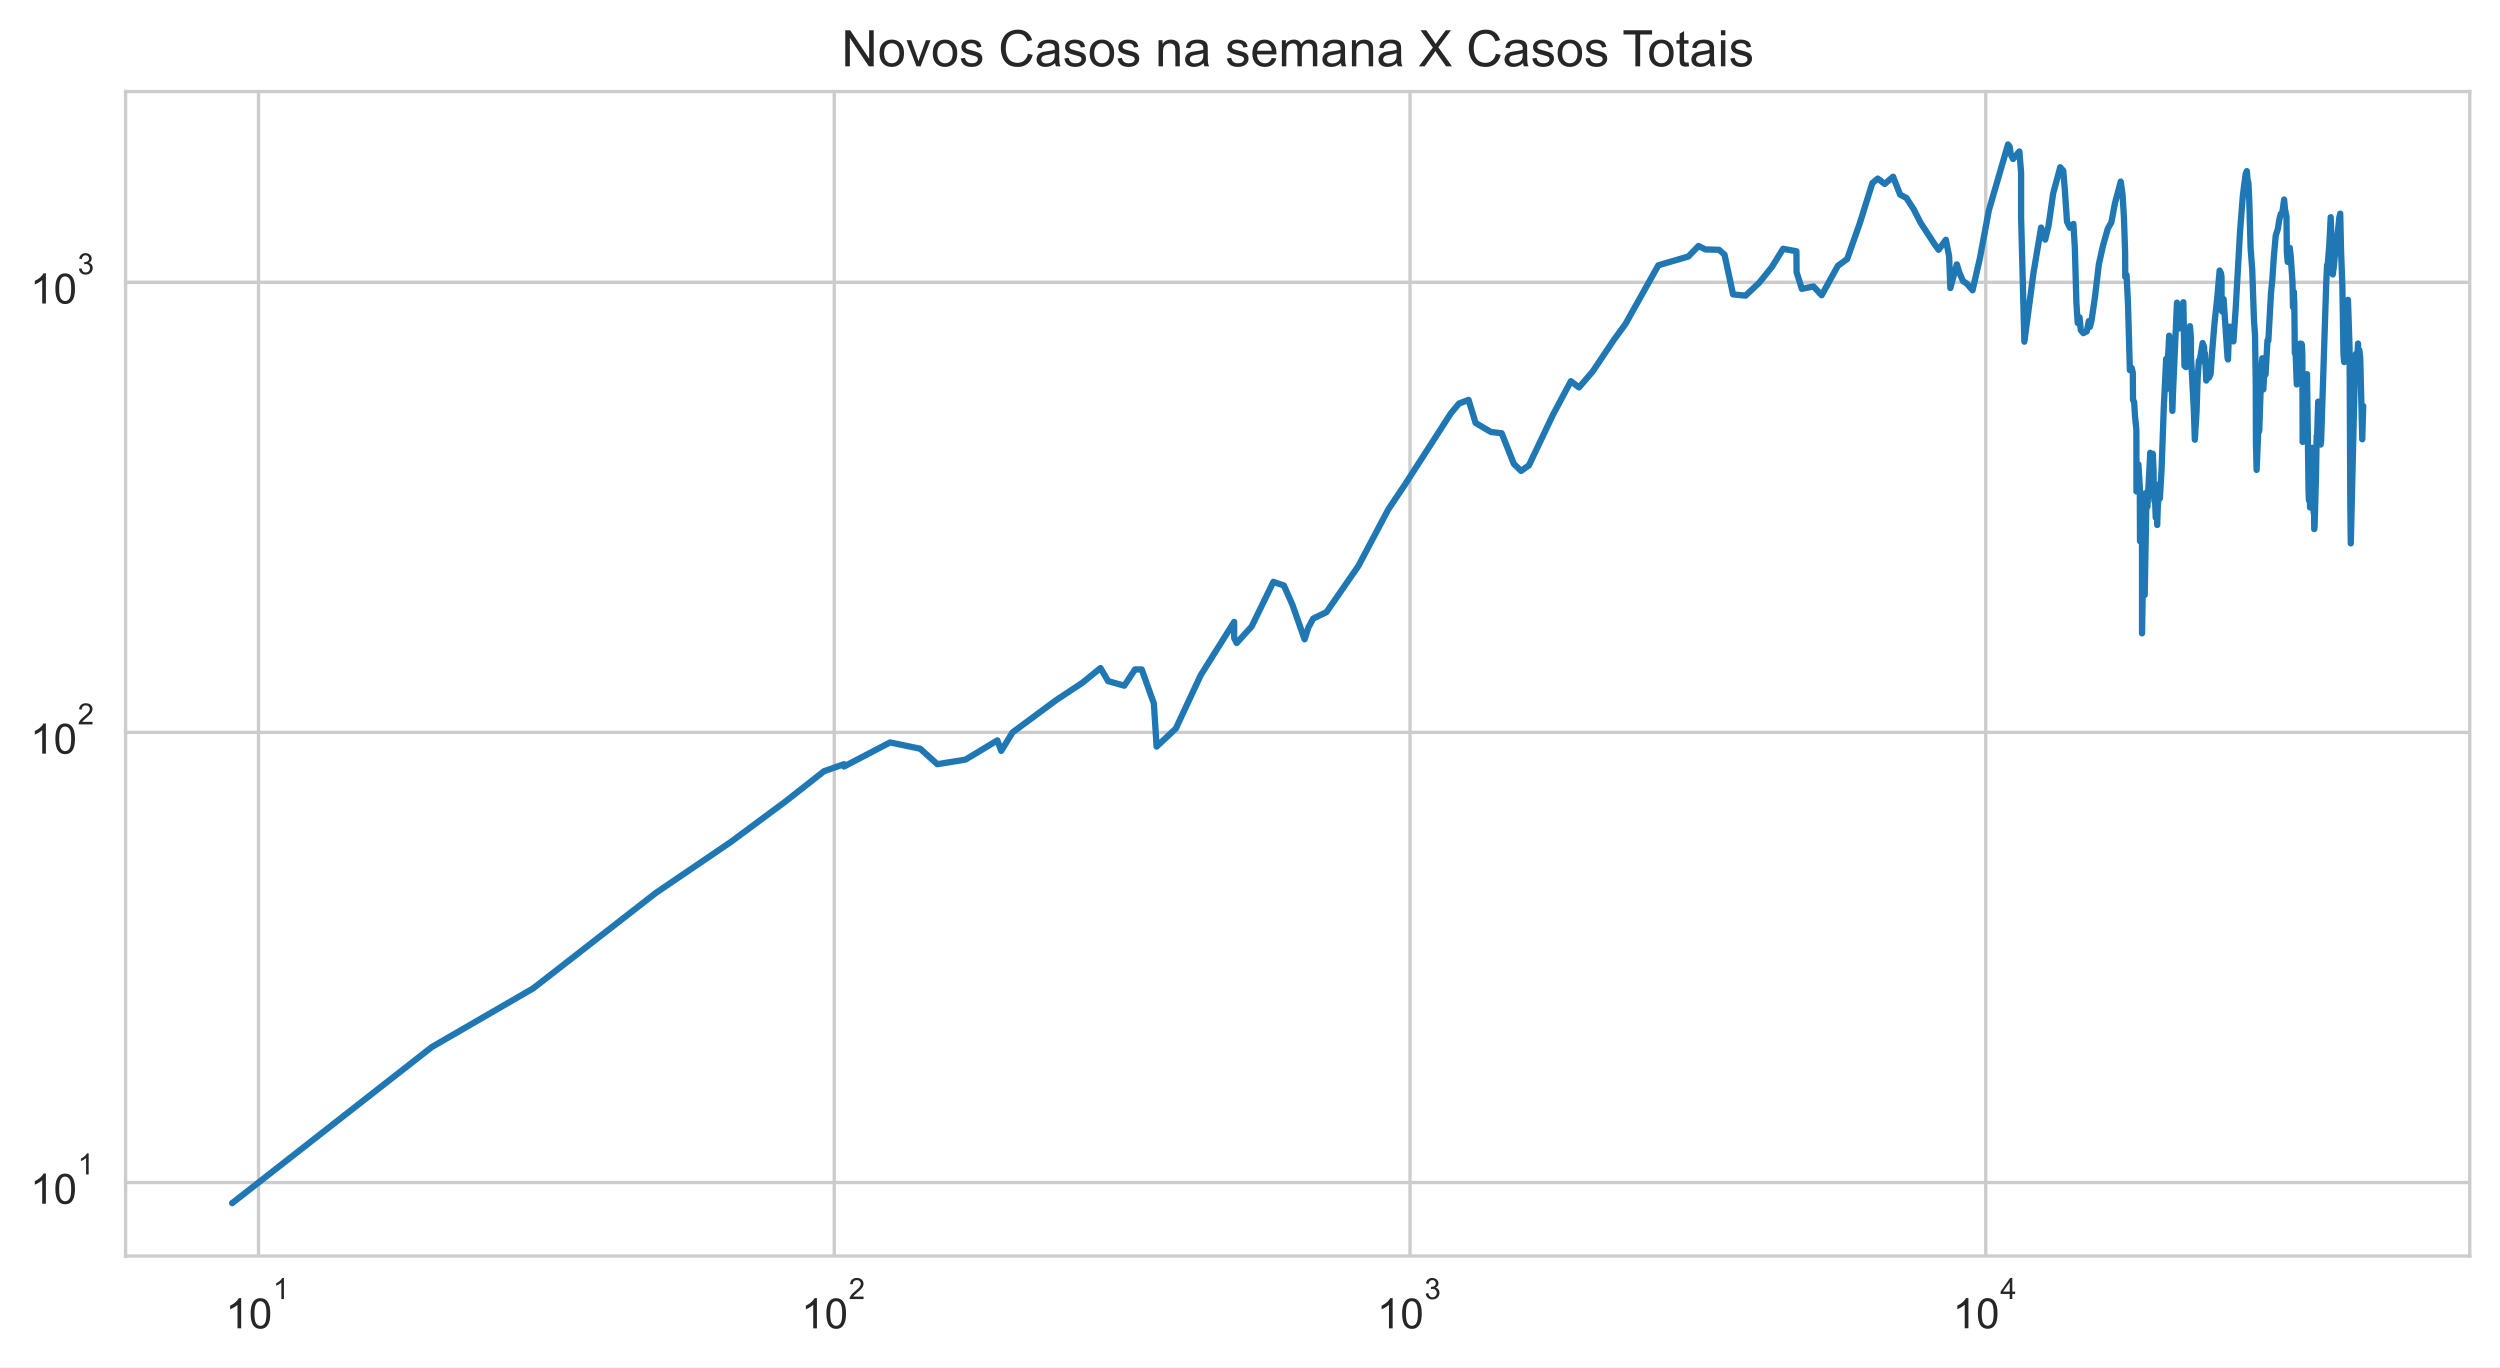
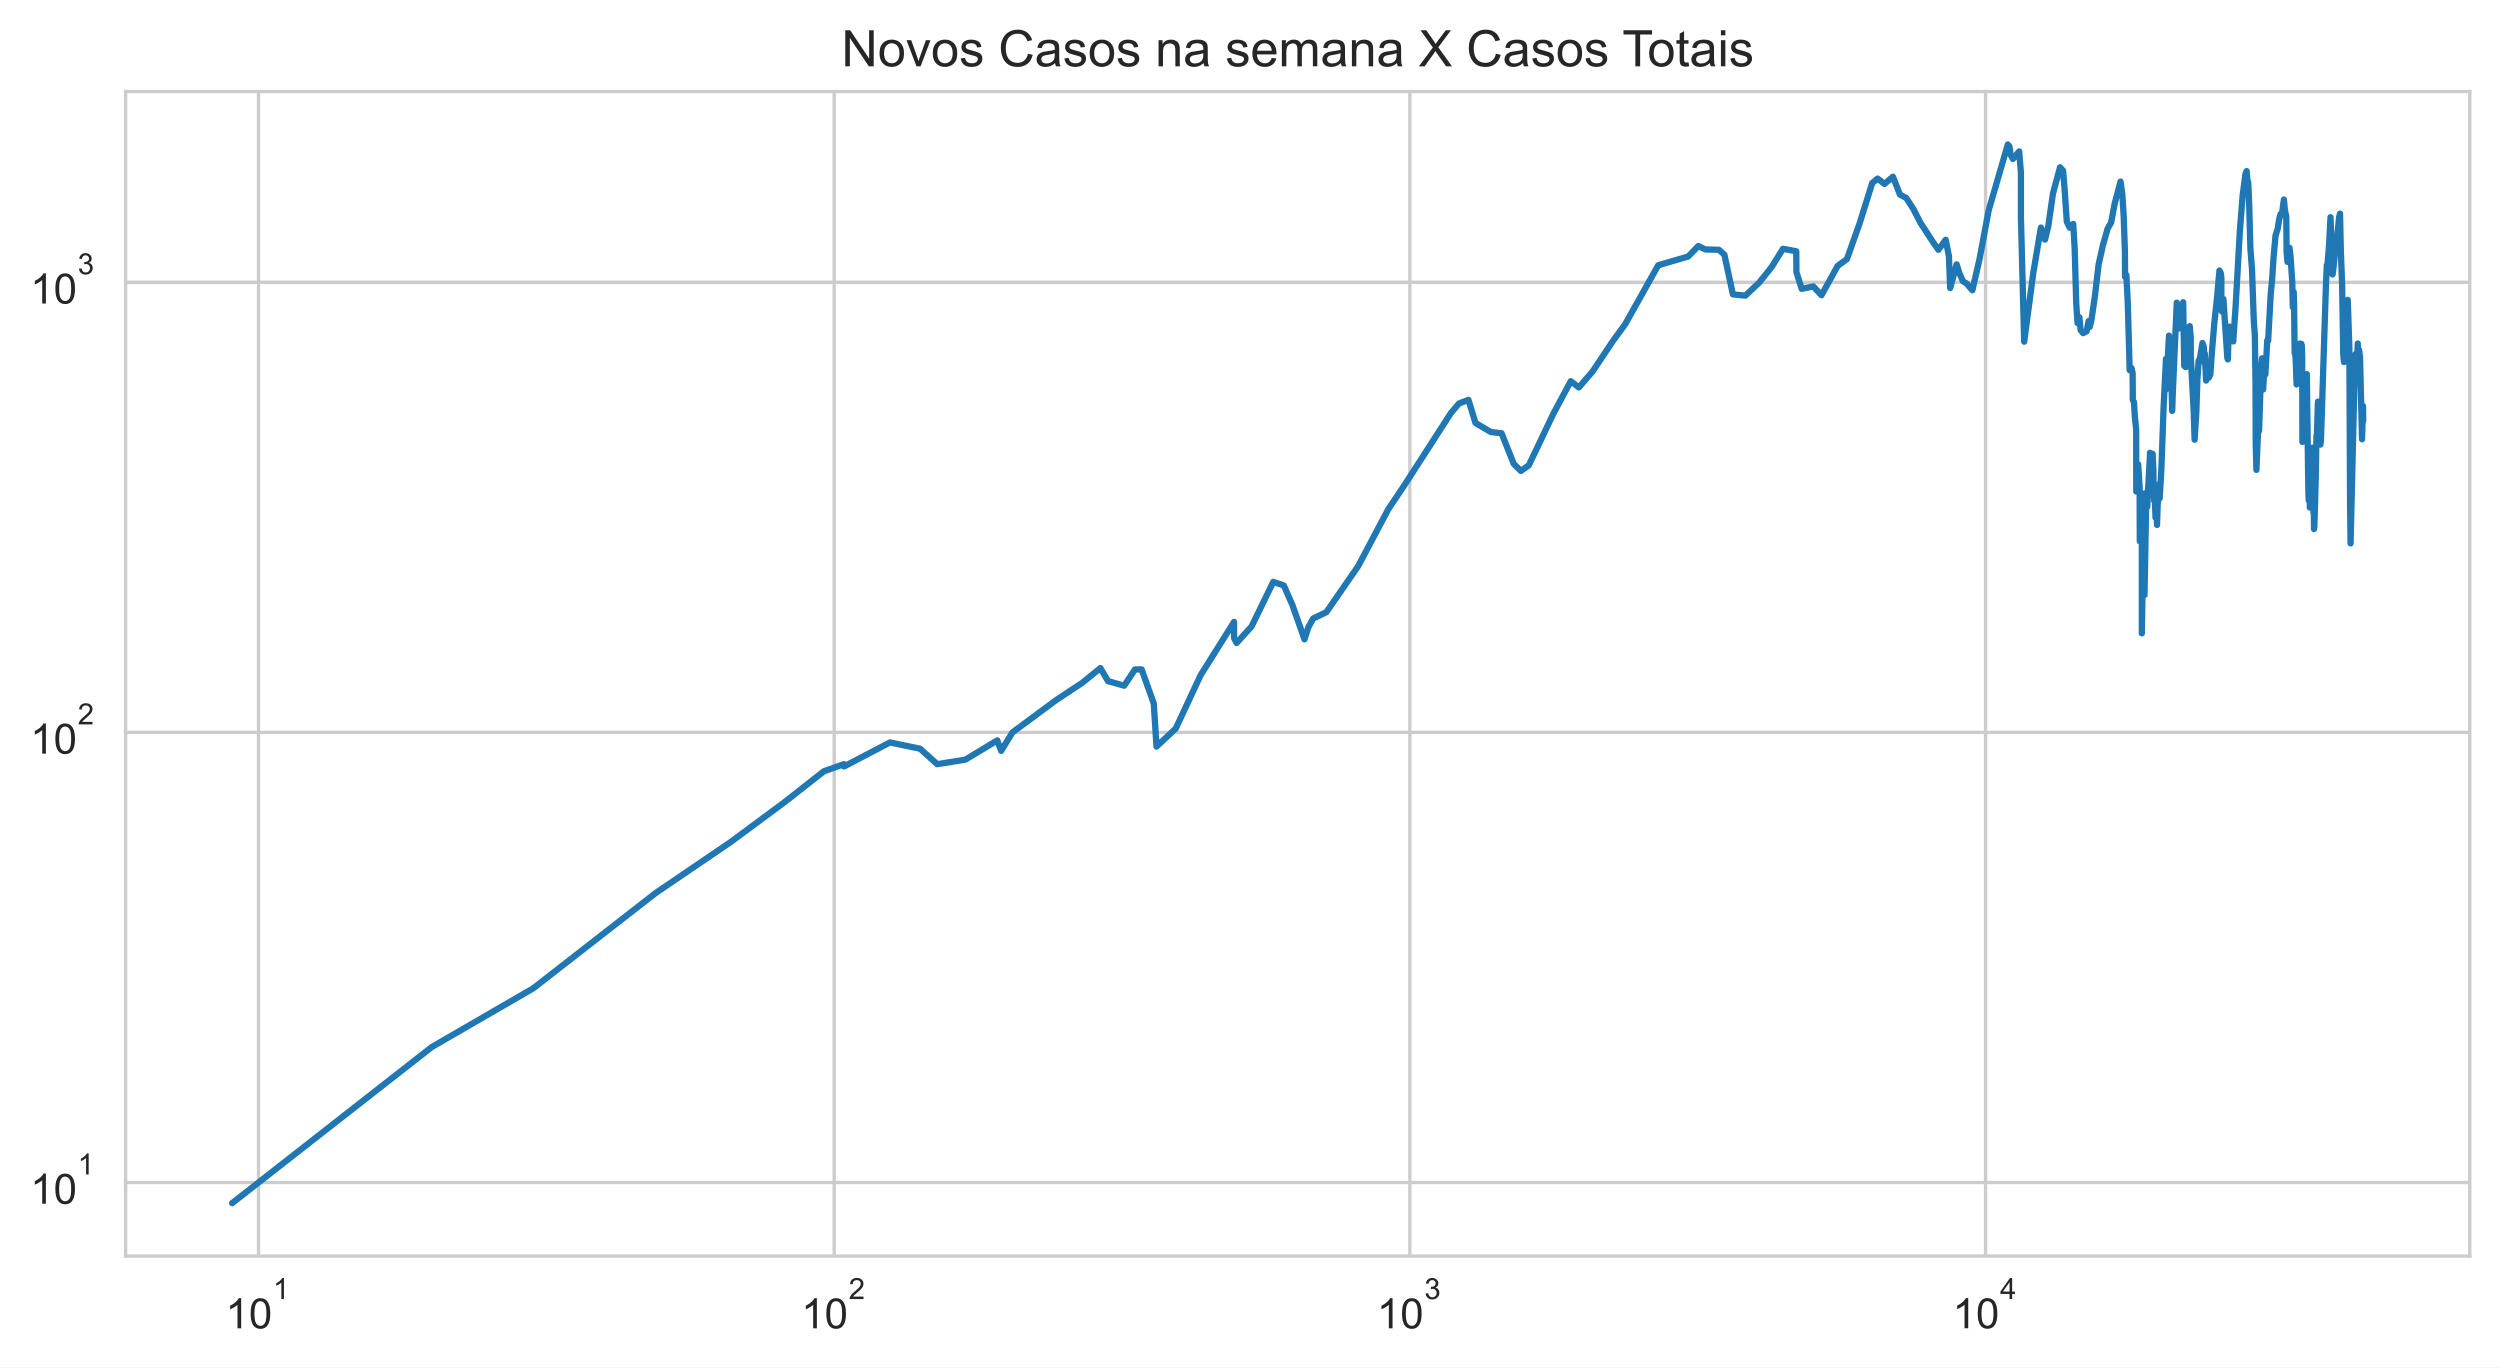
<svg xmlns="http://www.w3.org/2000/svg" xmlns:xlink="http://www.w3.org/1999/xlink" height="325.489pt" version="1.1" viewBox="0 0 595.1 325.489" width="595.1pt">
  <defs>
    <style type="text/css">*{stroke-linecap:butt;stroke-linejoin:round;}</style>
  </defs>
  <g id="figure_1">
    <g id="patch_1">
      <path d="M 0 325.489  L 595.1 325.489  L 595.1 0  L 0 0  z " style="fill:#ffffff;" />
    </g>
    <g id="axes_1">
      <g id="patch_2">
        <path d="M 29.9 298.989  L 587.9 298.989  L 587.9 21.789  L 29.9 21.789  z " style="fill:#ffffff;" />
      </g>
      <g id="matplotlib.axis_1">
        <g id="xtick_1">
          <g id="line2d_1">
-             <path clip-path="url(#p9c9c2888c9)" d="M 61.535 298.989  L 61.535 21.789  " style="fill:none;stroke:#cccccc;stroke-linecap:round;stroke-width:0.8;" />
+             <path clip-path="url(#pf5aee62109)" d="M 61.534 298.989  L 61.534 21.789  " style="fill:none;stroke:#cccccc;stroke-linecap:round;stroke-width:0.8;" />
          </g>
          <g id="text_1">
-             <g style="fill:#262626;" transform="translate(53.68472 316.3019)scale(0.1 -0.1)">
+             <g style="fill:#262626;" transform="translate(53.68409 316.3019)scale(0.1 -0.1)">
              <defs>
                <path d="M 2384 0  L 1822 0  L 1822 3584  Q 1619 3391 1289 3197  Q 959 3003 697 2906  L 697 3450  Q 1169 3672 1522 3987  Q 1875 4303 2022 4600  L 2384 4600  L 2384 0  z " id="ArialMT-31" transform="scale(0.015625)" />
                <path d="M 266 2259  Q 266 3072 433 3567  Q 600 4063 929 4331  Q 1259 4600 1759 4600  Q 2128 4600 2406 4451  Q 2684 4303 2865 4023  Q 3047 3744 3150 3342  Q 3253 2941 3253 2259  Q 3253 1453 3087 958  Q 2922 463 2592 192  Q 2263 -78 1759 -78  Q 1097 -78 719 397  Q 266 969 266 2259  z M 844 2259  Q 844 1131 1108 757  Q 1372 384 1759 384  Q 2147 384 2411 759  Q 2675 1134 2675 2259  Q 2675 3391 2411 3762  Q 2147 4134 1753 4134  Q 1366 4134 1134 3806  Q 844 3388 844 2259  z " id="ArialMT-30" transform="scale(0.015625)" />
              </defs>
              <use transform="translate(0 0.99375)" xlink:href="#ArialMT-31" />
              <use transform="translate(55.61523 0.99375)" xlink:href="#ArialMT-30" />
              <use transform="translate(112.9728 70.6875)scale(0.7)" xlink:href="#ArialMT-31" />
            </g>
          </g>
        </g>
        <g id="xtick_2">
          <g id="line2d_2">
-             <path clip-path="url(#p9c9c2888c9)" d="M 198.585 298.989  L 198.585 21.789  " style="fill:none;stroke:#cccccc;stroke-linecap:round;stroke-width:0.8;" />
+             <path clip-path="url(#pf5aee62109)" d="M 198.571 298.989  L 198.571 21.789  " style="fill:none;stroke:#cccccc;stroke-linecap:round;stroke-width:0.8;" />
          </g>
          <g id="text_2">
-             <g style="fill:#262626;" transform="translate(190.7352 316.3019)scale(0.1 -0.1)">
+             <g style="fill:#262626;" transform="translate(190.7207 316.3019)scale(0.1 -0.1)">
              <defs>
                <path d="M 3222 541  L 3222 0  L 194 0  Q 188 203 259 391  Q 375 700 629 1000  Q 884 1300 1366 1694  Q 2113 2306 2375 2664  Q 2638 3022 2638 3341  Q 2638 3675 2398 3904  Q 2159 4134 1775 4134  Q 1369 4134 1125 3890  Q 881 3647 878 3216  L 300 3275  Q 359 3922 746 4261  Q 1134 4600 1788 4600  Q 2447 4600 2831 4234  Q 3216 3869 3216 3328  Q 3216 3053 3103 2787  Q 2991 2522 2730 2228  Q 2469 1934 1863 1422  Q 1356 997 1212 845  Q 1069 694 975 541  L 3222 541  z " id="ArialMT-32" transform="scale(0.015625)" />
              </defs>
              <use transform="translate(0 0.99375)" xlink:href="#ArialMT-31" />
              <use transform="translate(55.61523 0.99375)" xlink:href="#ArialMT-30" />
              <use transform="translate(112.9728 70.6875)scale(0.7)" xlink:href="#ArialMT-32" />
            </g>
          </g>
        </g>
        <g id="xtick_3">
          <g id="line2d_3">
-             <path clip-path="url(#p9c9c2888c9)" d="M 335.636 298.989  L 335.636 21.789  " style="fill:none;stroke:#cccccc;stroke-linecap:round;stroke-width:0.8;" />
+             <path clip-path="url(#pf5aee62109)" d="M 335.607 298.989  L 335.607 21.789  " style="fill:none;stroke:#cccccc;stroke-linecap:round;stroke-width:0.8;" />
          </g>
          <g id="text_3">
-             <g style="fill:#262626;" transform="translate(327.7857 316.3019)scale(0.1 -0.1)">
+             <g style="fill:#262626;" transform="translate(327.7573 316.3019)scale(0.1 -0.1)">
              <defs>
                <path d="M 269 1209  L 831 1284  Q 928 806 1161 595  Q 1394 384 1728 384  Q 2125 384 2398 659  Q 2672 934 2672 1341  Q 2672 1728 2419 1979  Q 2166 2231 1775 2231  Q 1616 2231 1378 2169  L 1441 2663  Q 1497 2656 1531 2656  Q 1891 2656 2178 2843  Q 2466 3031 2466 3422  Q 2466 3731 2256 3934  Q 2047 4138 1716 4138  Q 1388 4138 1169 3931  Q 950 3725 888 3313  L 325 3413  Q 428 3978 793 4289  Q 1159 4600 1703 4600  Q 2078 4600 2393 4439  Q 2709 4278 2876 4000  Q 3044 3722 3044 3409  Q 3044 3113 2884 2869  Q 2725 2625 2413 2481  Q 2819 2388 3044 2092  Q 3269 1797 3269 1353  Q 3269 753 2831 336  Q 2394 -81 1725 -81  Q 1122 -81 723 278  Q 325 638 269 1209  z " id="ArialMT-33" transform="scale(0.015625)" />
              </defs>
              <use transform="translate(0 0.99375)" xlink:href="#ArialMT-31" />
              <use transform="translate(55.61523 0.99375)" xlink:href="#ArialMT-30" />
              <use transform="translate(112.9728 70.6875)scale(0.7)" xlink:href="#ArialMT-33" />
            </g>
          </g>
        </g>
        <g id="xtick_4">
          <g id="line2d_4">
-             <path clip-path="url(#p9c9c2888c9)" d="M 472.686 298.989  L 472.686 21.789  " style="fill:none;stroke:#cccccc;stroke-linecap:round;stroke-width:0.8;" />
+             <path clip-path="url(#pf5aee62109)" d="M 472.644 298.989  L 472.644 21.789  " style="fill:none;stroke:#cccccc;stroke-linecap:round;stroke-width:0.8;" />
          </g>
          <g id="text_4">
-             <g style="fill:#262626;" transform="translate(464.8362 316.2019)scale(0.1 -0.1)">
+             <g style="fill:#262626;" transform="translate(464.794 316.2019)scale(0.1 -0.1)">
              <defs>
                <path d="M 2069 0  L 2069 1097  L 81 1097  L 81 1613  L 2172 4581  L 2631 4581  L 2631 1613  L 3250 1613  L 3250 1097  L 2631 1097  L 2631 0  L 2069 0  z M 2069 1613  L 2069 3678  L 634 1613  L 2069 1613  z " id="ArialMT-34" transform="scale(0.015625)" />
              </defs>
              <use transform="translate(0 0.201563)" xlink:href="#ArialMT-31" />
              <use transform="translate(55.61523 0.201563)" xlink:href="#ArialMT-30" />
              <use transform="translate(112.9728 69.89531)scale(0.7)" xlink:href="#ArialMT-34" />
            </g>
          </g>
        </g>
        <g id="xtick_5" />
        <g id="xtick_6" />
        <g id="xtick_7" />
        <g id="xtick_8" />
        <g id="xtick_9" />
        <g id="xtick_10" />
        <g id="xtick_11" />
        <g id="xtick_12" />
        <g id="xtick_13" />
        <g id="xtick_14" />
        <g id="xtick_15" />
        <g id="xtick_16" />
        <g id="xtick_17" />
        <g id="xtick_18" />
        <g id="xtick_19" />
        <g id="xtick_20" />
        <g id="xtick_21" />
        <g id="xtick_22" />
        <g id="xtick_23" />
        <g id="xtick_24" />
        <g id="xtick_25" />
        <g id="xtick_26" />
        <g id="xtick_27" />
        <g id="xtick_28" />
        <g id="xtick_29" />
        <g id="xtick_30" />
        <g id="xtick_31" />
        <g id="xtick_32" />
        <g id="xtick_33" />
        <g id="xtick_34" />
        <g id="xtick_35" />
        <g id="xtick_36" />
        <g id="xtick_37" />
      </g>
      <g id="matplotlib.axis_2">
        <g id="ytick_1">
          <g id="line2d_5">
-             <path clip-path="url(#p9c9c2888c9)" d="M 29.9 281.487  L 587.9 281.487  " style="fill:none;stroke:#cccccc;stroke-linecap:round;stroke-width:0.8;" />
+             <path clip-path="url(#pf5aee62109)" d="M 29.9 281.487  L 587.9 281.487  " style="fill:none;stroke:#cccccc;stroke-linecap:round;stroke-width:0.8;" />
          </g>
          <g id="text_5">
            <g style="fill:#262626;" transform="translate(7.2 286.643)scale(0.1 -0.1)">
              <use transform="translate(0 0.99375)" xlink:href="#ArialMT-31" />
              <use transform="translate(55.61523 0.99375)" xlink:href="#ArialMT-30" />
              <use transform="translate(112.9728 70.6875)scale(0.7)" xlink:href="#ArialMT-31" />
            </g>
          </g>
        </g>
        <g id="ytick_2">
          <g id="line2d_6">
-             <path clip-path="url(#p9c9c2888c9)" d="M 29.9 174.342  L 587.9 174.342  " style="fill:none;stroke:#cccccc;stroke-linecap:round;stroke-width:0.8;" />
+             <path clip-path="url(#pf5aee62109)" d="M 29.9 174.342  L 587.9 174.342  " style="fill:none;stroke:#cccccc;stroke-linecap:round;stroke-width:0.8;" />
          </g>
          <g id="text_6">
            <g style="fill:#262626;" transform="translate(7.2 179.4987)scale(0.1 -0.1)">
              <use transform="translate(0 0.99375)" xlink:href="#ArialMT-31" />
              <use transform="translate(55.61523 0.99375)" xlink:href="#ArialMT-30" />
              <use transform="translate(112.9728 70.6875)scale(0.7)" xlink:href="#ArialMT-32" />
            </g>
          </g>
        </g>
        <g id="ytick_3">
          <g id="line2d_7">
-             <path clip-path="url(#p9c9c2888c9)" d="M 29.9 67.198  L 587.9 67.198  " style="fill:none;stroke:#cccccc;stroke-linecap:round;stroke-width:0.8;" />
+             <path clip-path="url(#pf5aee62109)" d="M 29.9 67.198  L 587.9 67.198  " style="fill:none;stroke:#cccccc;stroke-linecap:round;stroke-width:0.8;" />
          </g>
          <g id="text_7">
            <g style="fill:#262626;" transform="translate(7.2 72.35434)scale(0.1 -0.1)">
              <use transform="translate(0 0.99375)" xlink:href="#ArialMT-31" />
              <use transform="translate(55.61523 0.99375)" xlink:href="#ArialMT-30" />
              <use transform="translate(112.9728 70.6875)scale(0.7)" xlink:href="#ArialMT-33" />
            </g>
          </g>
        </g>
        <g id="ytick_4" />
        <g id="ytick_5" />
        <g id="ytick_6" />
        <g id="ytick_7" />
        <g id="ytick_8" />
        <g id="ytick_9" />
        <g id="ytick_10" />
        <g id="ytick_11" />
        <g id="ytick_12" />
        <g id="ytick_13" />
        <g id="ytick_14" />
        <g id="ytick_15" />
        <g id="ytick_16" />
        <g id="ytick_17" />
        <g id="ytick_18" />
        <g id="ytick_19" />
        <g id="ytick_20" />
        <g id="ytick_21" />
        <g id="ytick_22" />
        <g id="ytick_23" />
      </g>
      <g id="line2d_8">
-         <path clip-path="url(#p9c9c2888c9)" d="M 55.264 286.389  L 102.791 249.233  L 126.924 235.269  L 156.126 212.544  L 173.854 200.499  L 186.773 190.939  L 196.155 183.577  L 200.92 181.905  L 200.92 182.455  L 211.867 176.729  L 219.036 178.222  L 223.114 181.905  L 229.817 180.823  L 237.412 176.242  L 238.335 178.731  L 241.02 174.342  L 251.433 166.641  L 257.704 162.493  L 261.957 159.019  L 263.776 162.134  L 267.63 163.22  L 270.186 159.355  L 271.774 159.355  L 274.661 167.436  L 275.321 177.719  L 279.895 173.421  L 285.816 160.724  L 293.781 148.037  L 293.781 151.894  L 294.379 153.057  L 297.96 149.107  L 303.111 138.508  L 305.627 139.377  L 307.661 143.988  L 310.542 152.182  L 311.443 149.378  L 312.593 147.251  L 315.751 145.716  L 323.314 134.783  L 330.478 121.248  L 334.494 115.258  L 345.386 98.348  L 347.325 96.043  L 349.58 95.186  L 351.252 100.678  L 354.892 102.829  L 357.463 103.13  L 360.361 110.42  L 362.065 112.1  L 363.944 110.775  L 369.721 98.622  L 373.933 90.736  L 375.871 92.226  L 379.141 88.403  L 384.166 80.896  L 386.895 77.176  L 394.754 63.145  L 401.892 61.06  L 404.306 58.559  L 405.972 59.378  L 409.189 59.457  L 410.506 60.614  L 412.535 70.077  L 415.501 70.375  L 418.77 67.291  L 421.785 63.531  L 424.454 59.221  L 427.62 59.813  L 427.658 64.795  L 428.913 68.76  L 431.679 68.186  L 433.627 70.276  L 437.48 63.274  L 439.686 61.676  L 442.677 53.234  L 445.694 43.587  L 446.982 42.507  L 448.627 43.783  L 450.635 42.071  L 452.309 46.327  L 453.816 47.137  L 455.516 49.78  L 457.199 53.062  L 460.335 57.869  L 461.467 59.457  L 463.195 57.076  L 463.965 60.979  L 464.26 68.567  L 465.804 62.933  L 466.422 64.928  L 467.282 66.92  L 468.207 67.525  L 469.545 69.098  L 471.283 61.511  L 473.426 50.069  L 477.99 34.389  L 478.375 34.898  L 478.651 36.796  L 479.187 37.848  L 480.688 36.051  L 481.103 41.105  L 481.103 51.741  L 481.878 81.335  L 484.052 64.928  L 485.858 54.174  L 486.833 57.039  L 487.621 53.823  L 488.731 46.061  L 490.42 39.821  L 491.132 40.629  L 491.498 44.951  L 492.029 52.788  L 492.734 54.209  L 493.557 53.303  L 493.9 59.182  L 494.266 72.152  L 494.576 76.889  L 495.019 75.533  L 495.304 78.581  L 495.924 79.3  L 496.732 78.879  L 497.223 76.432  L 497.475 77.815  L 497.87 76.319  L 498.71 70.525  L 499.606 62.933  L 500.594 58.482  L 501.745 54.42  L 502.579 52.959  L 503.437 48.424  L 504.82 43.224  L 505.255 46.357  L 505.578 51.674  L 505.862 60.012  L 505.899 65.913  L 506.205 65.463  L 506.543 72.204  L 506.993 88.11  L 507.436 87.603  L 507.695 88.772  L 507.737 95.186  L 508.014 95.699  L 508.218 99.081  L 508.545 102.331  L 508.564 116.989  L 508.818 116.989  L 509.025 110.538  L 509.357 115.916  L 509.405 128.819  L 509.665 117.261  L 509.885 128.47  L 509.888 150.759  L 510.171 133.605  L 510.525 141.626  L 510.525 141.626  L 510.965 117.261  L 511.168 120.657  L 511.806 108.573  L 511.828 107.787  L 511.828 114.997  L 512.234 108.686  L 512.451 108.01  L 512.634 111.856  L 512.685 118.226  L 512.828 118.226  L 512.828 119.212  L 512.892 116.315  L 513.146 123.222  L 513.398 121.248  L 513.506 124.96  L 513.647 120.364  L 513.829 118.365  L 513.96 115.258  L 514.136 118.646  L 514.541 111.735  L 515.066 97.005  L 515.635 85.418  L 515.656 92.706  L 516.351 79.907  L 516.622 82.549  L 516.889 88.403  L 517.115 97.806  L 517.239 94.012  L 517.239 94.012  L 518.205 72.049  L 518.609 77.292  L 518.828 78.167  L 519.151 76.774  L 519.729 71.946  L 519.729 71.946  L 519.985 87.1  L 520.365 87.387  L 520.86 80.337  L 521.291 77.64  L 521.529 80.337  L 521.537 85.144  L 521.545 84.939  L 522.22 97.716  L 522.455 104.666  L 522.864 98.076  L 523.127 90.046  L 523.419 85.833  L 523.673 85.556  L 524.316 81.651  L 524.673 82.678  L 524.752 86.252  L 524.874 84.129  L 525.182 90.582  L 525.553 89.895  L 525.832 89.895  L 526.206 89.068  L 526.59 83.596  L 527.155 76.774  L 527.755 71.281  L 528.365 64.399  L 528.689 65.061  L 528.814 65.958  L 528.814 69.978  L 528.965 74.162  L 529.304 71.179  L 530.246 85.212  L 530.357 85.556  L 530.474 82.098  L 530.78 77.756  L 531.013 80.337  L 531.371 79.846  L 531.648 81.272  L 532.211 72.988  L 533.221 55.026  L 533.889 46.536  L 534.562 41.398  L 534.833 40.734  L 535.01 42.781  L 535.219 43.475  L 535.425 48.083  L 535.731 59.065  L 536.118 64.18  L 536.534 76.206  L 536.786 79.785  L 536.954 91.046  L 537.005 105.825  L 537.164 111.856  L 537.618 101.254  L 537.724 102.729  L 537.799 102.43  L 538.3 87.387  L 538.515 85.281  L 538.609 91.279  L 538.762 92.706  L 539.081 87.243  L 539.295 89.143  L 539.75 81.021  L 539.958 81.084  L 540.593 69.683  L 540.887 66.781  L 541.263 61.142  L 541.714 56.076  L 542.234 54.456  L 542.544 52.38  L 542.904 50.947  L 543.227 51.013  L 543.709 47.501  L 543.931 49.876  L 544.27 51.575  L 544.355 60.012  L 544.553 62.342  L 545.048 58.987  L 545.275 60.897  L 545.704 67.152  L 545.824 73.094  L 546.031 69.487  L 546.132 72.152  L 546.263 84.062  L 546.472 84.6  L 546.73 91.514  L 546.888 89.743  L 547.375 82.162  L 547.514 81.779  L 547.7 82.484  L 547.853 81.842  L 547.961 82.162  L 548.052 84.667  L 548.12 105.189  L 548.696 91.357  L 548.843 91.514  L 549.073 89.895  L 549.076 91.671  L 549.159 89.068  L 549.53 116.718  L 549.612 119.069  L 549.677 113.969  L 549.736 115.783  L 549.806 116.182  L 549.879 120.804  L 549.977 116.853  L 550.071 118.505  L 550.422 107.234  L 550.501 106.578  L 550.6 111.493  L 550.697 111.252  L 550.737 121.997  L 550.817 119.64  L 550.876 125.936  L 550.959 125.445  L 551.278 114.224  L 551.464 103.738  L 551.529 104.666  L 551.821 95.613  L 551.906 101.546  L 552.067 99.452  L 552.402 105.825  L 552.516 104.979  L 552.674 100.202  L 553.725 67.713  L 553.932 63.103  L 554.084 63.018  L 554.471 58.213  L 554.802 51.708  L 555.292 65.328  L 555.561 63.359  L 556.148 56.74  L 556.31 57.188  L 556.854 51.741  L 557.069 50.849  L 557.268 59.853  L 557.573 67.901  L 557.843 84.532  L 558.021 86.182  L 558.2 81.335  L 558.284 82.939  L 558.909 71.382  L 559.288 82.678  L 559.465 119.929  L 559.581 129.347  L 560.584 87.315  L 560.786 84.263  L 561.094 85.903  L 561.303 81.779  L 561.404 90.428  L 561.615 83.332  L 561.834 85.212  L 562.311 104.562  L 562.536 96.653  L 562.536 96.653  " style="fill:none;stroke:#1f77b4;stroke-linecap:round;stroke-width:1.5;" />
+         <path clip-path="url(#pf5aee62109)" d="M 55.264 286.389  L 102.786 249.233  L 126.917 235.269  L 156.116 212.544  L 173.842 200.499  L 186.76 190.939  L 196.141 183.577  L 200.905 181.905  L 200.905 182.455  L 211.851 176.729  L 219.019 178.222  L 223.097 181.905  L 229.8 180.823  L 237.393 176.242  L 238.316 178.731  L 241.001 174.342  L 251.413 166.641  L 257.683 162.493  L 261.936 159.019  L 263.755 162.134  L 267.608 163.22  L 270.165 159.355  L 271.752 159.355  L 274.639 167.436  L 275.298 177.719  L 279.873 173.421  L 285.793 160.724  L 293.757 148.037  L 293.757 151.894  L 294.355 153.057  L 297.935 149.107  L 303.086 138.508  L 305.601 139.377  L 307.635 143.988  L 310.516 152.182  L 311.417 149.378  L 312.567 147.251  L 315.725 145.716  L 323.286 134.783  L 330.451 121.248  L 334.466 115.258  L 345.357 98.348  L 347.295 96.043  L 349.55 95.186  L 351.222 100.678  L 354.862 102.829  L 357.433 103.13  L 360.33 110.42  L 362.034 112.1  L 363.913 110.775  L 369.69 98.622  L 373.901 90.736  L 375.839 92.226  L 379.108 88.403  L 384.133 80.896  L 386.861 77.176  L 394.72 63.145  L 401.857 61.06  L 404.271 58.559  L 405.937 59.378  L 409.153 59.457  L 410.47 60.614  L 412.499 70.077  L 415.465 70.375  L 418.733 67.291  L 421.748 63.531  L 424.416 59.221  L 427.583 59.813  L 427.621 64.795  L 428.875 68.76  L 431.641 68.186  L 433.589 70.276  L 437.442 63.274  L 439.648 61.676  L 442.638 53.234  L 445.654 43.587  L 446.942 42.507  L 448.587 43.783  L 450.595 42.071  L 452.269 46.327  L 453.775 47.137  L 455.475 49.78  L 457.159 53.062  L 460.294 57.869  L 461.425 59.457  L 463.154 57.076  L 463.923 60.979  L 464.219 68.567  L 465.762 62.933  L 466.38 64.928  L 467.24 66.92  L 468.165 67.525  L 469.504 69.098  L 471.241 61.511  L 473.383 50.069  L 477.947 34.389  L 478.333 34.898  L 478.608 36.796  L 479.144 37.848  L 480.645 36.051  L 481.06 41.105  L 481.06 51.741  L 481.835 81.335  L 484.008 64.928  L 485.815 54.174  L 486.789 57.039  L 487.577 53.823  L 488.687 46.061  L 490.376 39.821  L 491.088 40.629  L 491.453 44.951  L 491.985 52.788  L 492.69 54.209  L 493.513 53.303  L 493.856 59.182  L 494.221 72.152  L 494.531 76.889  L 494.974 75.533  L 495.26 78.581  L 495.879 79.3  L 496.688 78.879  L 497.178 76.432  L 497.43 77.815  L 497.825 76.319  L 498.665 70.525  L 499.561 62.933  L 500.549 58.482  L 501.7 54.42  L 502.534 52.959  L 503.392 48.424  L 504.774 43.224  L 505.21 46.357  L 505.533 51.674  L 505.816 60.012  L 505.854 65.913  L 506.16 65.463  L 506.497 72.204  L 506.947 88.11  L 507.39 87.603  L 507.649 88.772  L 507.692 95.186  L 507.969 95.699  L 508.172 99.081  L 508.499 102.331  L 508.518 116.989  L 508.772 116.989  L 508.979 110.538  L 509.311 115.916  L 509.359 128.819  L 509.619 117.261  L 509.839 128.47  L 509.842 150.759  L 510.125 133.605  L 510.479 141.626  L 510.479 141.626  L 510.919 117.261  L 511.122 120.657  L 511.76 108.573  L 511.782 107.787  L 511.782 114.997  L 512.188 108.686  L 512.405 108.01  L 512.587 111.856  L 512.639 118.226  L 512.782 118.226  L 512.782 119.212  L 512.845 116.315  L 513.099 123.222  L 513.352 121.248  L 513.46 124.96  L 513.601 120.364  L 513.783 118.365  L 513.914 115.258  L 514.089 118.646  L 514.494 111.735  L 515.019 97.005  L 515.589 85.418  L 515.609 92.706  L 516.305 79.907  L 516.575 82.549  L 516.842 88.403  L 517.068 97.806  L 517.192 94.012  L 517.192 94.012  L 518.159 72.049  L 518.562 77.292  L 518.781 78.167  L 519.104 76.774  L 519.682 71.946  L 519.682 71.946  L 519.938 87.1  L 520.318 87.387  L 520.813 80.337  L 521.243 77.64  L 521.482 80.337  L 521.49 85.144  L 521.498 84.939  L 522.173 97.716  L 522.408 104.666  L 522.816 98.076  L 523.08 90.046  L 523.372 85.833  L 523.625 85.556  L 524.269 81.651  L 524.625 82.678  L 524.705 86.252  L 524.826 84.129  L 525.135 90.582  L 525.506 89.895  L 525.784 89.895  L 526.158 89.068  L 526.542 83.596  L 527.107 76.774  L 527.707 71.281  L 528.318 64.399  L 528.641 65.061  L 528.767 65.958  L 528.767 69.978  L 528.917 74.162  L 529.256 71.179  L 530.198 85.212  L 530.309 85.556  L 530.426 82.098  L 530.732 77.756  L 530.964 80.337  L 531.323 79.846  L 531.6 81.272  L 532.163 72.988  L 533.172 55.026  L 533.84 46.536  L 534.513 41.398  L 534.784 40.734  L 534.962 42.781  L 535.17 43.475  L 535.376 48.083  L 535.682 59.065  L 536.069 64.18  L 536.486 76.206  L 536.738 79.785  L 536.906 91.046  L 536.956 105.825  L 537.115 111.856  L 537.569 101.254  L 537.675 102.729  L 537.751 102.43  L 538.251 87.387  L 538.466 85.281  L 538.56 91.279  L 538.713 92.706  L 539.032 87.243  L 539.246 89.143  L 539.701 81.021  L 539.909 81.084  L 540.544 69.683  L 540.838 66.781  L 541.213 61.142  L 541.665 56.076  L 542.185 54.456  L 542.495 52.38  L 542.855 50.947  L 543.178 51.013  L 543.66 47.501  L 543.881 49.876  L 544.22 51.575  L 544.306 60.012  L 544.504 62.342  L 544.998 58.987  L 545.225 60.897  L 545.654 67.152  L 545.775 73.094  L 545.982 69.487  L 546.082 72.152  L 546.214 84.062  L 546.422 84.6  L 546.68 91.514  L 546.838 89.743  L 547.325 82.162  L 547.464 81.779  L 547.65 82.484  L 547.803 81.842  L 547.911 82.162  L 548.002 84.667  L 548.071 105.189  L 548.646 91.357  L 548.793 91.514  L 549.023 89.895  L 549.026 91.671  L 549.109 89.068  L 549.48 116.718  L 549.562 119.069  L 549.627 113.969  L 549.686 115.783  L 549.756 116.182  L 549.829 120.804  L 549.927 116.853  L 550.021 118.505  L 550.372 107.234  L 550.45 106.578  L 550.55 111.493  L 550.647 111.252  L 550.687 121.997  L 550.767 119.64  L 550.826 125.936  L 550.909 125.445  L 551.228 114.224  L 551.414 103.738  L 551.478 104.666  L 551.77 95.613  L 551.855 101.546  L 552.017 99.452  L 552.352 105.825  L 552.466 104.979  L 552.624 100.202  L 553.675 67.713  L 553.882 63.103  L 554.034 63.018  L 554.421 58.213  L 554.751 51.708  L 555.242 65.328  L 555.51 63.359  L 556.097 56.74  L 556.26 57.188  L 556.803 51.741  L 557.019 50.849  L 557.217 59.853  L 557.522 67.901  L 557.792 84.532  L 557.97 86.182  L 558.15 81.335  L 558.233 82.939  L 558.858 71.382  L 559.237 82.678  L 559.414 119.929  L 559.53 129.347  L 560.533 87.315  L 560.735 84.263  L 561.043 85.903  L 561.252 81.779  L 561.352 90.428  L 561.564 83.332  L 561.783 85.212  L 562.26 104.562  L 562.485 96.653  L 562.536 100.202  L 562.536 100.202  " style="fill:none;stroke:#1f77b4;stroke-linecap:round;stroke-width:1.5;" />
      </g>
      <g id="patch_3">
        <path d="M 29.9 298.989  L 29.9 21.789  " style="fill:none;stroke:#cccccc;stroke-linecap:square;stroke-linejoin:miter;stroke-width:0.8;" />
      </g>
      <g id="patch_4">
        <path d="M 587.9 298.989  L 587.9 21.789  " style="fill:none;stroke:#cccccc;stroke-linecap:square;stroke-linejoin:miter;stroke-width:0.8;" />
      </g>
      <g id="patch_5">
        <path d="M 29.9 298.989  L 587.9 298.989  " style="fill:none;stroke:#cccccc;stroke-linecap:square;stroke-linejoin:miter;stroke-width:0.8;" />
      </g>
      <g id="patch_6">
        <path d="M 29.9 21.789  L 587.9 21.789  " style="fill:none;stroke:#cccccc;stroke-linecap:square;stroke-linejoin:miter;stroke-width:0.8;" />
      </g>
      <g id="text_8">
        <g style="fill:#262626;" transform="translate(200.2953 15.78937)scale(0.12 -0.12)">
          <defs>
            <path d="M 488 0  L 488 4581  L 1109 4581  L 3516 984  L 3516 4581  L 4097 4581  L 4097 0  L 3475 0  L 1069 3600  L 1069 0  L 488 0  z " id="ArialMT-4e" transform="scale(0.015625)" />
            <path d="M 213 1659  Q 213 2581 725 3025  Q 1153 3394 1769 3394  Q 2453 3394 2887 2945  Q 3322 2497 3322 1706  Q 3322 1066 3130 698  Q 2938 331 2570 128  Q 2203 -75 1769 -75  Q 1072 -75 642 372  Q 213 819 213 1659  z M 791 1659  Q 791 1022 1069 705  Q 1347 388 1769 388  Q 2188 388 2466 706  Q 2744 1025 2744 1678  Q 2744 2294 2464 2611  Q 2184 2928 1769 2928  Q 1347 2928 1069 2612  Q 791 2297 791 1659  z " id="ArialMT-6f" transform="scale(0.015625)" />
            <path d="M 1344 0  L 81 3319  L 675 3319  L 1388 1331  Q 1503 1009 1600 663  Q 1675 925 1809 1294  L 2547 3319  L 3125 3319  L 1869 0  L 1344 0  z " id="ArialMT-76" transform="scale(0.015625)" />
            <path d="M 197 991  L 753 1078  Q 800 744 1014 566  Q 1228 388 1613 388  Q 2000 388 2187 545  Q 2375 703 2375 916  Q 2375 1106 2209 1216  Q 2094 1291 1634 1406  Q 1016 1563 777 1677  Q 538 1791 414 1992  Q 291 2194 291 2438  Q 291 2659 392 2848  Q 494 3038 669 3163  Q 800 3259 1026 3326  Q 1253 3394 1513 3394  Q 1903 3394 2198 3281  Q 2494 3169 2634 2976  Q 2775 2784 2828 2463  L 2278 2388  Q 2241 2644 2061 2787  Q 1881 2931 1553 2931  Q 1166 2931 1000 2803  Q 834 2675 834 2503  Q 834 2394 903 2306  Q 972 2216 1119 2156  Q 1203 2125 1616 2013  Q 2213 1853 2448 1751  Q 2684 1650 2818 1456  Q 2953 1263 2953 975  Q 2953 694 2789 445  Q 2625 197 2315 61  Q 2006 -75 1616 -75  Q 969 -75 630 194  Q 291 463 197 991  z " id="ArialMT-73" transform="scale(0.015625)" />
            <path id="ArialMT-20" transform="scale(0.015625)" />
            <path d="M 3763 1606  L 4369 1453  Q 4178 706 3683 314  Q 3188 -78 2472 -78  Q 1731 -78 1267 223  Q 803 525 561 1097  Q 319 1669 319 2325  Q 319 3041 592 3573  Q 866 4106 1370 4382  Q 1875 4659 2481 4659  Q 3169 4659 3637 4309  Q 4106 3959 4291 3325  L 3694 3184  Q 3534 3684 3231 3912  Q 2928 4141 2469 4141  Q 1941 4141 1586 3887  Q 1231 3634 1087 3207  Q 944 2781 944 2328  Q 944 1744 1114 1308  Q 1284 872 1643 656  Q 2003 441 2422 441  Q 2931 441 3284 734  Q 3638 1028 3763 1606  z " id="ArialMT-43" transform="scale(0.015625)" />
            <path d="M 2588 409  Q 2275 144 1986 34  Q 1697 -75 1366 -75  Q 819 -75 525 192  Q 231 459 231 875  Q 231 1119 342 1320  Q 453 1522 633 1644  Q 813 1766 1038 1828  Q 1203 1872 1538 1913  Q 2219 1994 2541 2106  Q 2544 2222 2544 2253  Q 2544 2597 2384 2738  Q 2169 2928 1744 2928  Q 1347 2928 1158 2789  Q 969 2650 878 2297  L 328 2372  Q 403 2725 575 2942  Q 747 3159 1072 3276  Q 1397 3394 1825 3394  Q 2250 3394 2515 3294  Q 2781 3194 2906 3042  Q 3031 2891 3081 2659  Q 3109 2516 3109 2141  L 3109 1391  Q 3109 606 3145 398  Q 3181 191 3288 0  L 2700 0  Q 2613 175 2588 409  z M 2541 1666  Q 2234 1541 1622 1453  Q 1275 1403 1131 1340  Q 988 1278 909 1158  Q 831 1038 831 891  Q 831 666 1001 516  Q 1172 366 1500 366  Q 1825 366 2078 508  Q 2331 650 2450 897  Q 2541 1088 2541 1459  L 2541 1666  z " id="ArialMT-61" transform="scale(0.015625)" />
            <path d="M 422 0  L 422 3319  L 928 3319  L 928 2847  Q 1294 3394 1984 3394  Q 2284 3394 2536 3286  Q 2788 3178 2913 3003  Q 3038 2828 3088 2588  Q 3119 2431 3119 2041  L 3119 0  L 2556 0  L 2556 2019  Q 2556 2363 2490 2533  Q 2425 2703 2258 2804  Q 2091 2906 1866 2906  Q 1506 2906 1245 2678  Q 984 2450 984 1813  L 984 0  L 422 0  z " id="ArialMT-6e" transform="scale(0.015625)" />
            <path d="M 2694 1069  L 3275 997  Q 3138 488 2766 206  Q 2394 -75 1816 -75  Q 1088 -75 661 373  Q 234 822 234 1631  Q 234 2469 665 2931  Q 1097 3394 1784 3394  Q 2450 3394 2872 2941  Q 3294 2488 3294 1666  Q 3294 1616 3291 1516  L 816 1516  Q 847 969 1125 678  Q 1403 388 1819 388  Q 2128 388 2347 550  Q 2566 713 2694 1069  z M 847 1978  L 2700 1978  Q 2663 2397 2488 2606  Q 2219 2931 1791 2931  Q 1403 2931 1139 2672  Q 875 2413 847 1978  z " id="ArialMT-65" transform="scale(0.015625)" />
            <path d="M 422 0  L 422 3319  L 925 3319  L 925 2853  Q 1081 3097 1340 3245  Q 1600 3394 1931 3394  Q 2300 3394 2536 3241  Q 2772 3088 2869 2813  Q 3263 3394 3894 3394  Q 4388 3394 4653 3120  Q 4919 2847 4919 2278  L 4919 0  L 4359 0  L 4359 2091  Q 4359 2428 4304 2576  Q 4250 2725 4106 2815  Q 3963 2906 3769 2906  Q 3419 2906 3187 2673  Q 2956 2441 2956 1928  L 2956 0  L 2394 0  L 2394 2156  Q 2394 2531 2256 2718  Q 2119 2906 1806 2906  Q 1569 2906 1367 2781  Q 1166 2656 1075 2415  Q 984 2175 984 1722  L 984 0  L 422 0  z " id="ArialMT-6d" transform="scale(0.015625)" />
            <path d="M 28 0  L 1800 2388  L 238 4581  L 959 4581  L 1791 3406  Q 2050 3041 2159 2844  Q 2313 3094 2522 3366  L 3444 4581  L 4103 4581  L 2494 2422  L 4228 0  L 3478 0  L 2325 1634  Q 2228 1775 2125 1941  Q 1972 1691 1906 1597  L 756 0  L 28 0  z " id="ArialMT-58" transform="scale(0.015625)" />
            <path d="M 1659 0  L 1659 4041  L 150 4041  L 150 4581  L 3781 4581  L 3781 4041  L 2266 4041  L 2266 0  L 1659 0  z " id="ArialMT-54" transform="scale(0.015625)" />
            <path d="M 1650 503  L 1731 6  Q 1494 -44 1306 -44  Q 1000 -44 831 53  Q 663 150 594 308  Q 525 466 525 972  L 525 2881  L 113 2881  L 113 3319  L 525 3319  L 525 4141  L 1084 4478  L 1084 3319  L 1650 3319  L 1650 2881  L 1084 2881  L 1084 941  Q 1084 700 1114 631  Q 1144 563 1211 522  Q 1278 481 1403 481  Q 1497 481 1650 503  z " id="ArialMT-74" transform="scale(0.015625)" />
            <path d="M 425 3934  L 425 4581  L 988 4581  L 988 3934  L 425 3934  z M 425 0  L 425 3319  L 988 3319  L 988 0  L 425 0  z " id="ArialMT-69" transform="scale(0.015625)" />
          </defs>
          <use xlink:href="#ArialMT-4e" />
          <use x="72.217" xlink:href="#ArialMT-6f" />
          <use x="127.832" xlink:href="#ArialMT-76" />
          <use x="177.832" xlink:href="#ArialMT-6f" />
          <use x="233.447" xlink:href="#ArialMT-73" />
          <use x="283.447" xlink:href="#ArialMT-20" />
          <use x="311.23" xlink:href="#ArialMT-43" />
          <use x="383.447" xlink:href="#ArialMT-61" />
          <use x="439.062" xlink:href="#ArialMT-73" />
          <use x="489.062" xlink:href="#ArialMT-6f" />
          <use x="544.678" xlink:href="#ArialMT-73" />
          <use x="594.678" xlink:href="#ArialMT-20" />
          <use x="622.461" xlink:href="#ArialMT-6e" />
          <use x="678.076" xlink:href="#ArialMT-61" />
          <use x="733.691" xlink:href="#ArialMT-20" />
          <use x="761.475" xlink:href="#ArialMT-73" />
          <use x="811.475" xlink:href="#ArialMT-65" />
          <use x="867.09" xlink:href="#ArialMT-6d" />
          <use x="950.391" xlink:href="#ArialMT-61" />
          <use x="1006.006" xlink:href="#ArialMT-6e" />
          <use x="1061.621" xlink:href="#ArialMT-61" />
          <use x="1117.236" xlink:href="#ArialMT-20" />
          <use x="1145.02" xlink:href="#ArialMT-58" />
          <use x="1211.719" xlink:href="#ArialMT-20" />
          <use x="1239.502" xlink:href="#ArialMT-43" />
          <use x="1311.719" xlink:href="#ArialMT-61" />
          <use x="1367.334" xlink:href="#ArialMT-73" />
          <use x="1417.334" xlink:href="#ArialMT-6f" />
          <use x="1472.949" xlink:href="#ArialMT-73" />
          <use x="1522.949" xlink:href="#ArialMT-20" />
          <use x="1548.982" xlink:href="#ArialMT-54" />
          <use x="1598.941" xlink:href="#ArialMT-6f" />
          <use x="1654.557" xlink:href="#ArialMT-74" />
          <use x="1682.34" xlink:href="#ArialMT-61" />
          <use x="1737.955" xlink:href="#ArialMT-69" />
          <use x="1760.172" xlink:href="#ArialMT-73" />
        </g>
      </g>
    </g>
  </g>
  <defs>
-     <clipPath id="p9c9c2888c9">
+     <clipPath id="pf5aee62109">
      <rect height="277.2" width="558" x="29.9" y="21.789" />
    </clipPath>
  </defs>
</svg>
